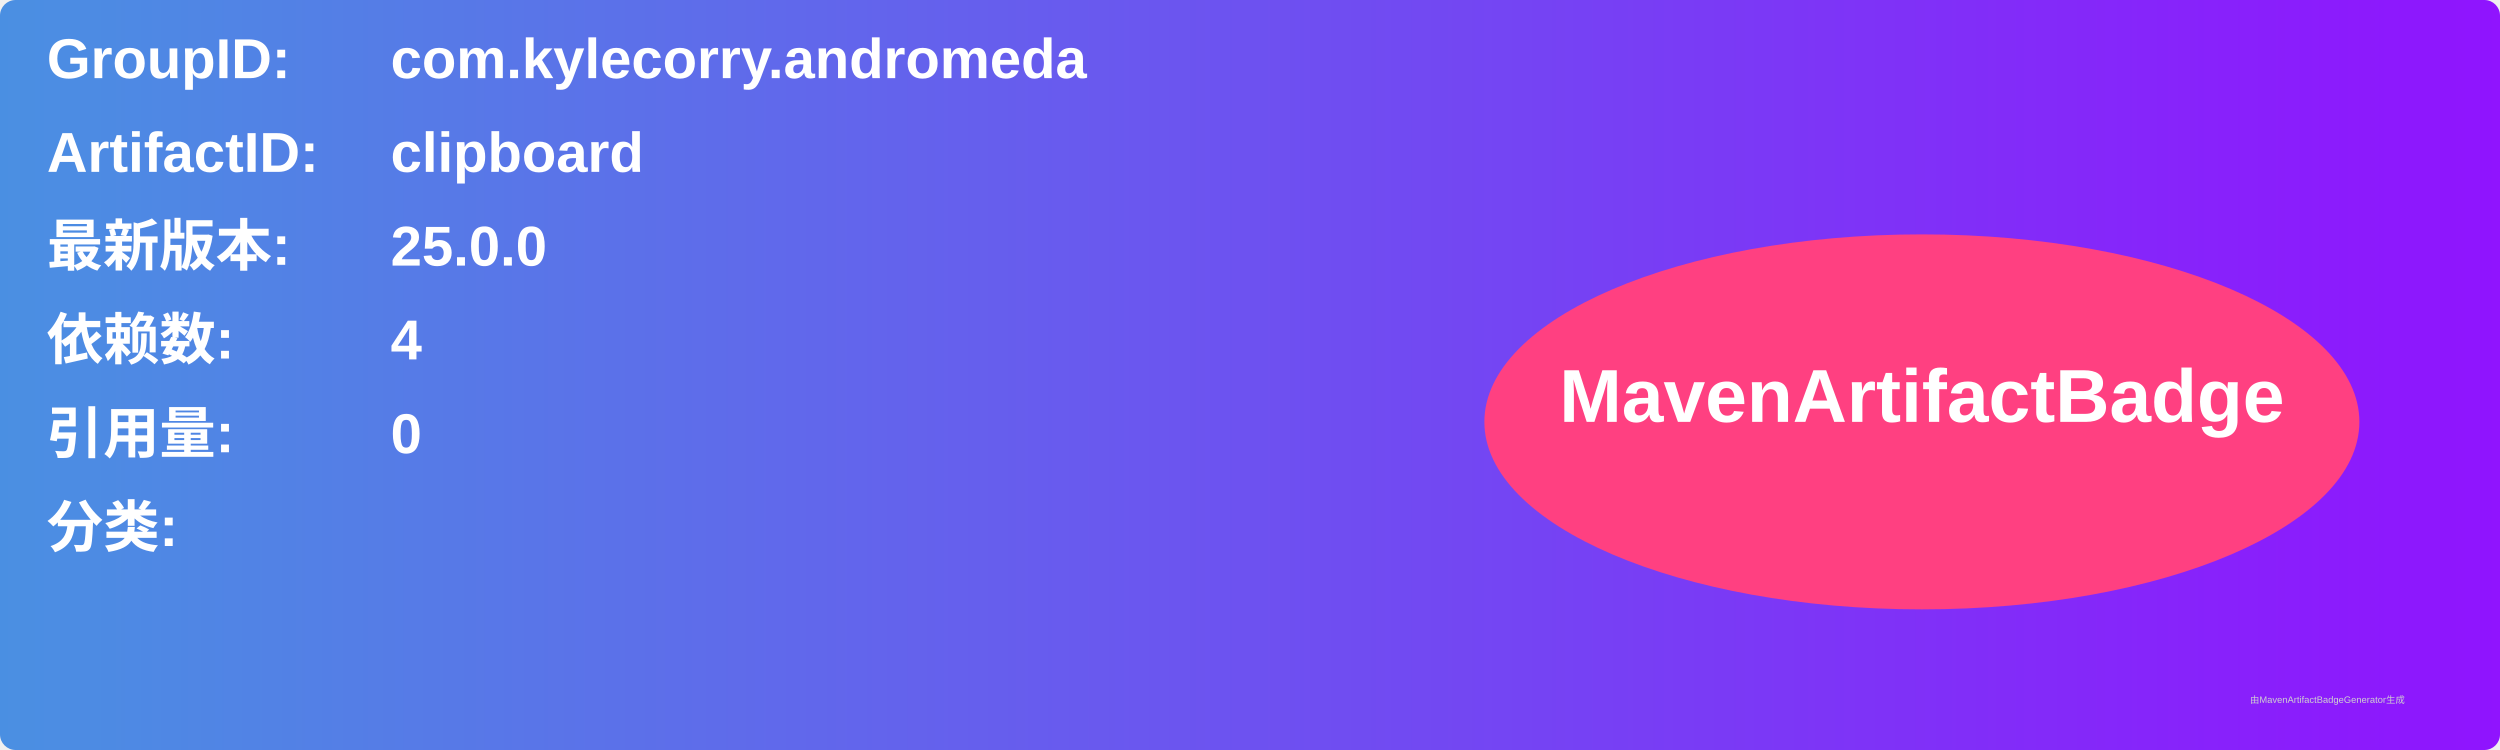
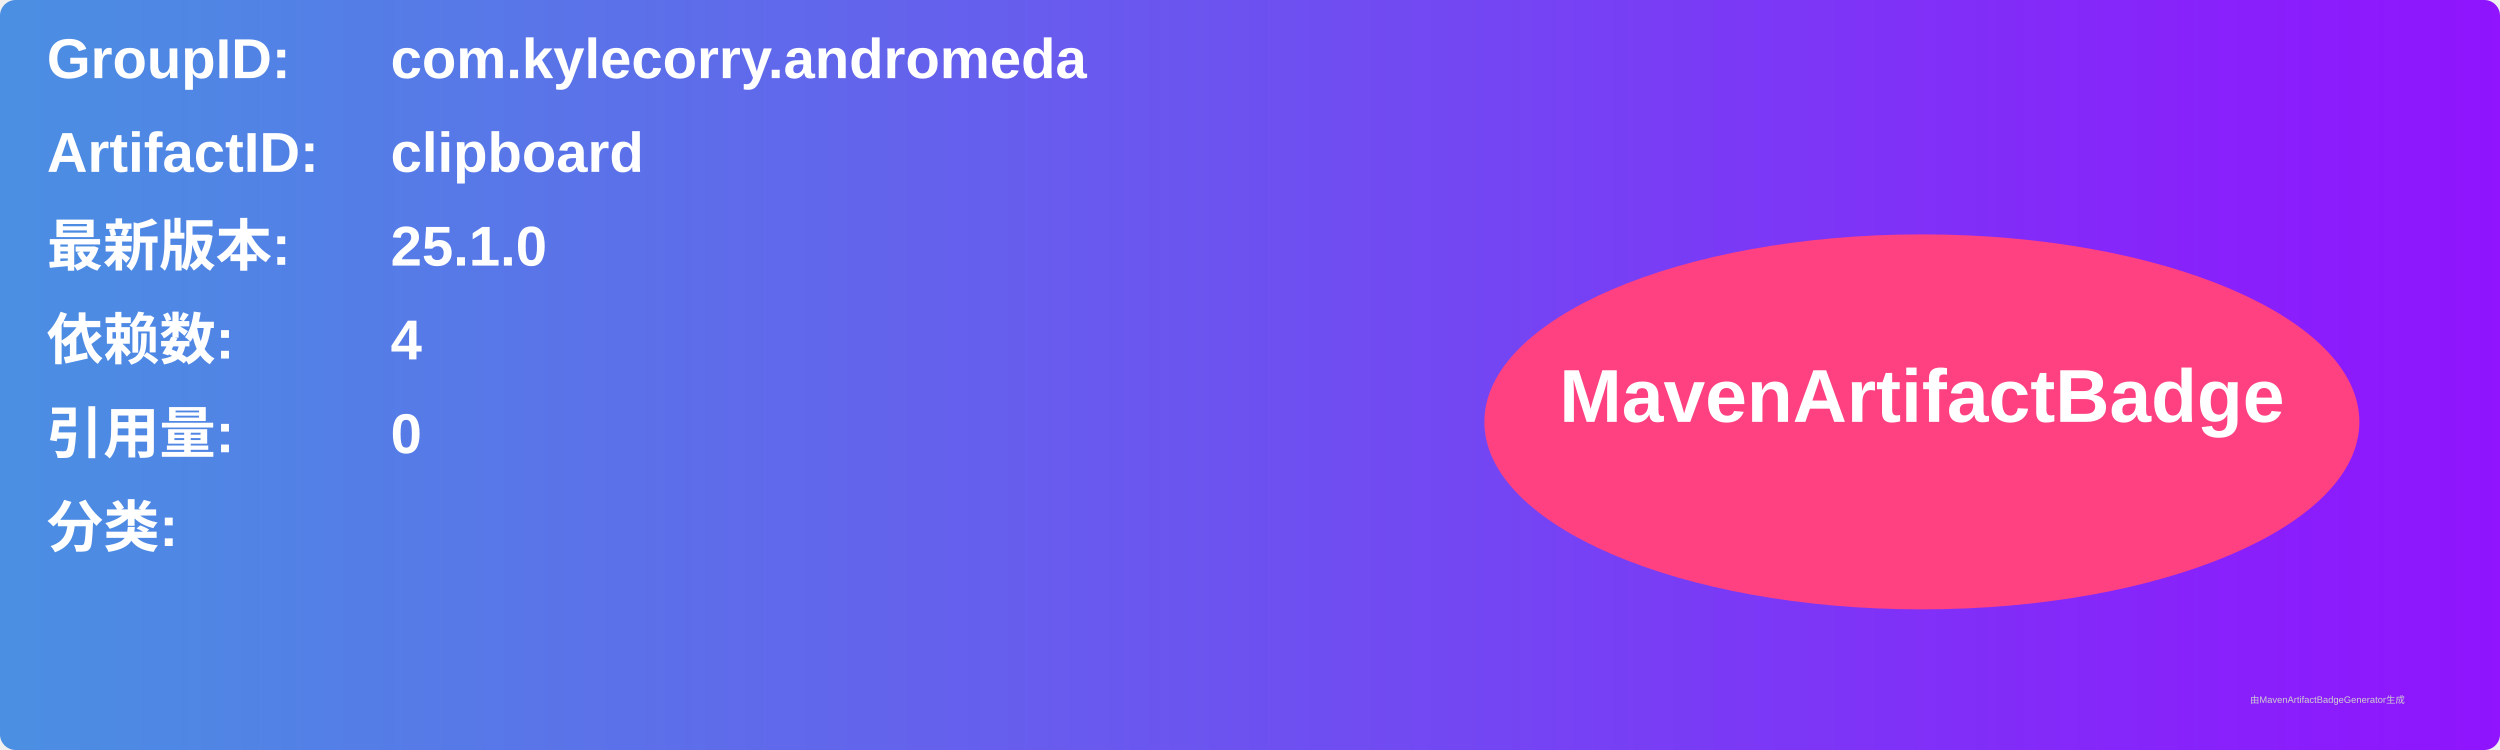
<svg xmlns="http://www.w3.org/2000/svg" width="800" height="240" viewBox="0 0 800 240">
  <linearGradient id="grad" x1="0%" y1="0%" x2="100%" y2="0%">
    <stop offset="0%" stop-color="#4a90e2" />
    <stop offset="100%" stop-color="#9013fe" />
  </linearGradient>
  <rect width="100%" height="100%" rx="5" ry="5" fill="url(#grad)" />
  <g transform="translate(15, 15)">
    <text x="0" y="10" font-family="Arial" font-size="18" fill="white" font-weight="bold" width="260">GroupID:</text>
    <text x="110" y="10" font-family="Arial" font-size="18" fill="white" font-weight="bold" width="460">com.kylecorry.andromeda</text>
    <text x="0" y="40" font-family="Arial" font-size="18" fill="white" font-weight="bold" width="260">ArtifactID:</text>
    <text x="110" y="40" font-family="Arial" font-size="18" fill="white" font-weight="bold" width="460">clipboard</text>
    <text x="0" y="70" font-family="Arial" font-size="18" fill="white" font-weight="bold">最新版本:</text>
    <text x="110" y="70" font-family="Arial" font-size="18" fill="white" font-weight="bold">
-       <tspan font-weight="bold">25.0.0</tspan>
+       <tspan font-weight="bold">25.1.0</tspan>
    </text>
    <text x="0" y="100" font-family="Arial" font-size="18" fill="white" font-weight="bold">依赖数: </text>
    <text x="110" y="100" font-family="Arial" font-size="18" fill="white">
      <tspan font-weight="bold">4</tspan>
    </text>
    <text x="0" y="130" font-family="Arial" font-size="18" fill="white" font-weight="bold">引用量: </text>
    <text x="110" y="130" font-family="Arial" font-size="18" fill="white">
      <tspan font-weight="bold">0</tspan>
    </text>
    <text x="0" y="160" font-family="Arial" font-size="18" fill="white" font-weight="bold">分类:</text>
    <text x="10" y="190" font-family="Arial" font-size="10" fill="white">
      <tspan font-weight="bold" />
    </text>
    <ellipse cx="600" cy="120" rx="140" ry="60" fill="#ff4081" />
    <text x="600" y="120" text-anchor="middle" font-family="Arial" font-size="24" fill="white" font-weight="bold">MavenArtifactBadge</text>
  </g>
  <text x="720" y="225" font-family="Arial" font-size="3" fill="#d0d0d0">由MavenArtifactBadgeGenerator生成</text>
</svg>
